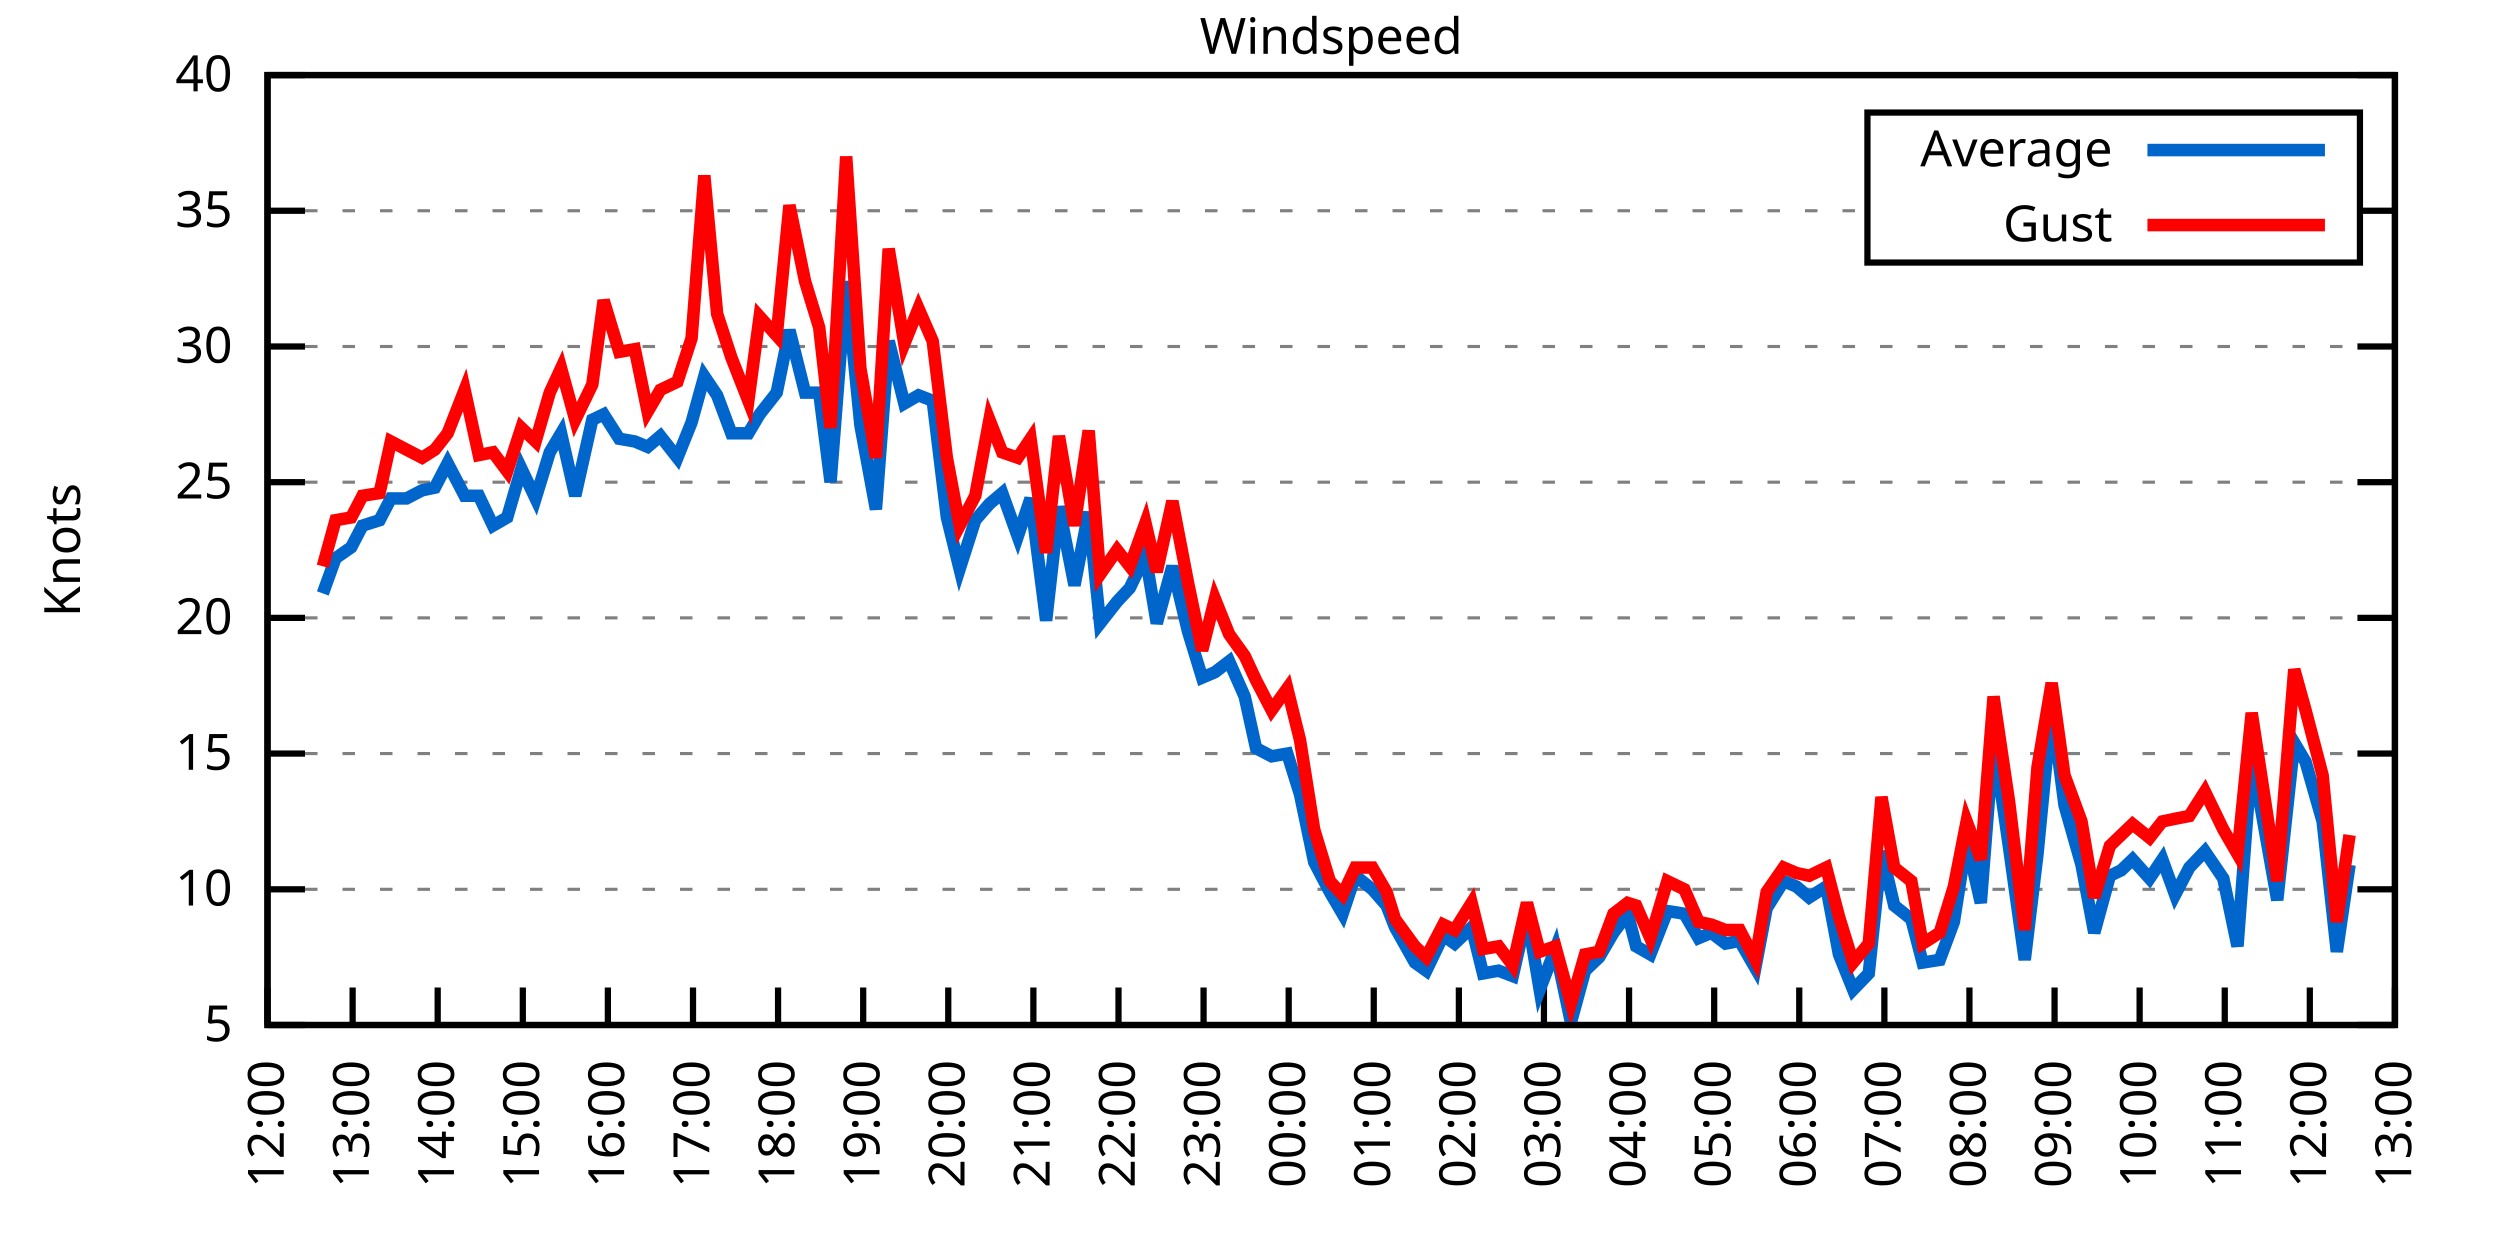
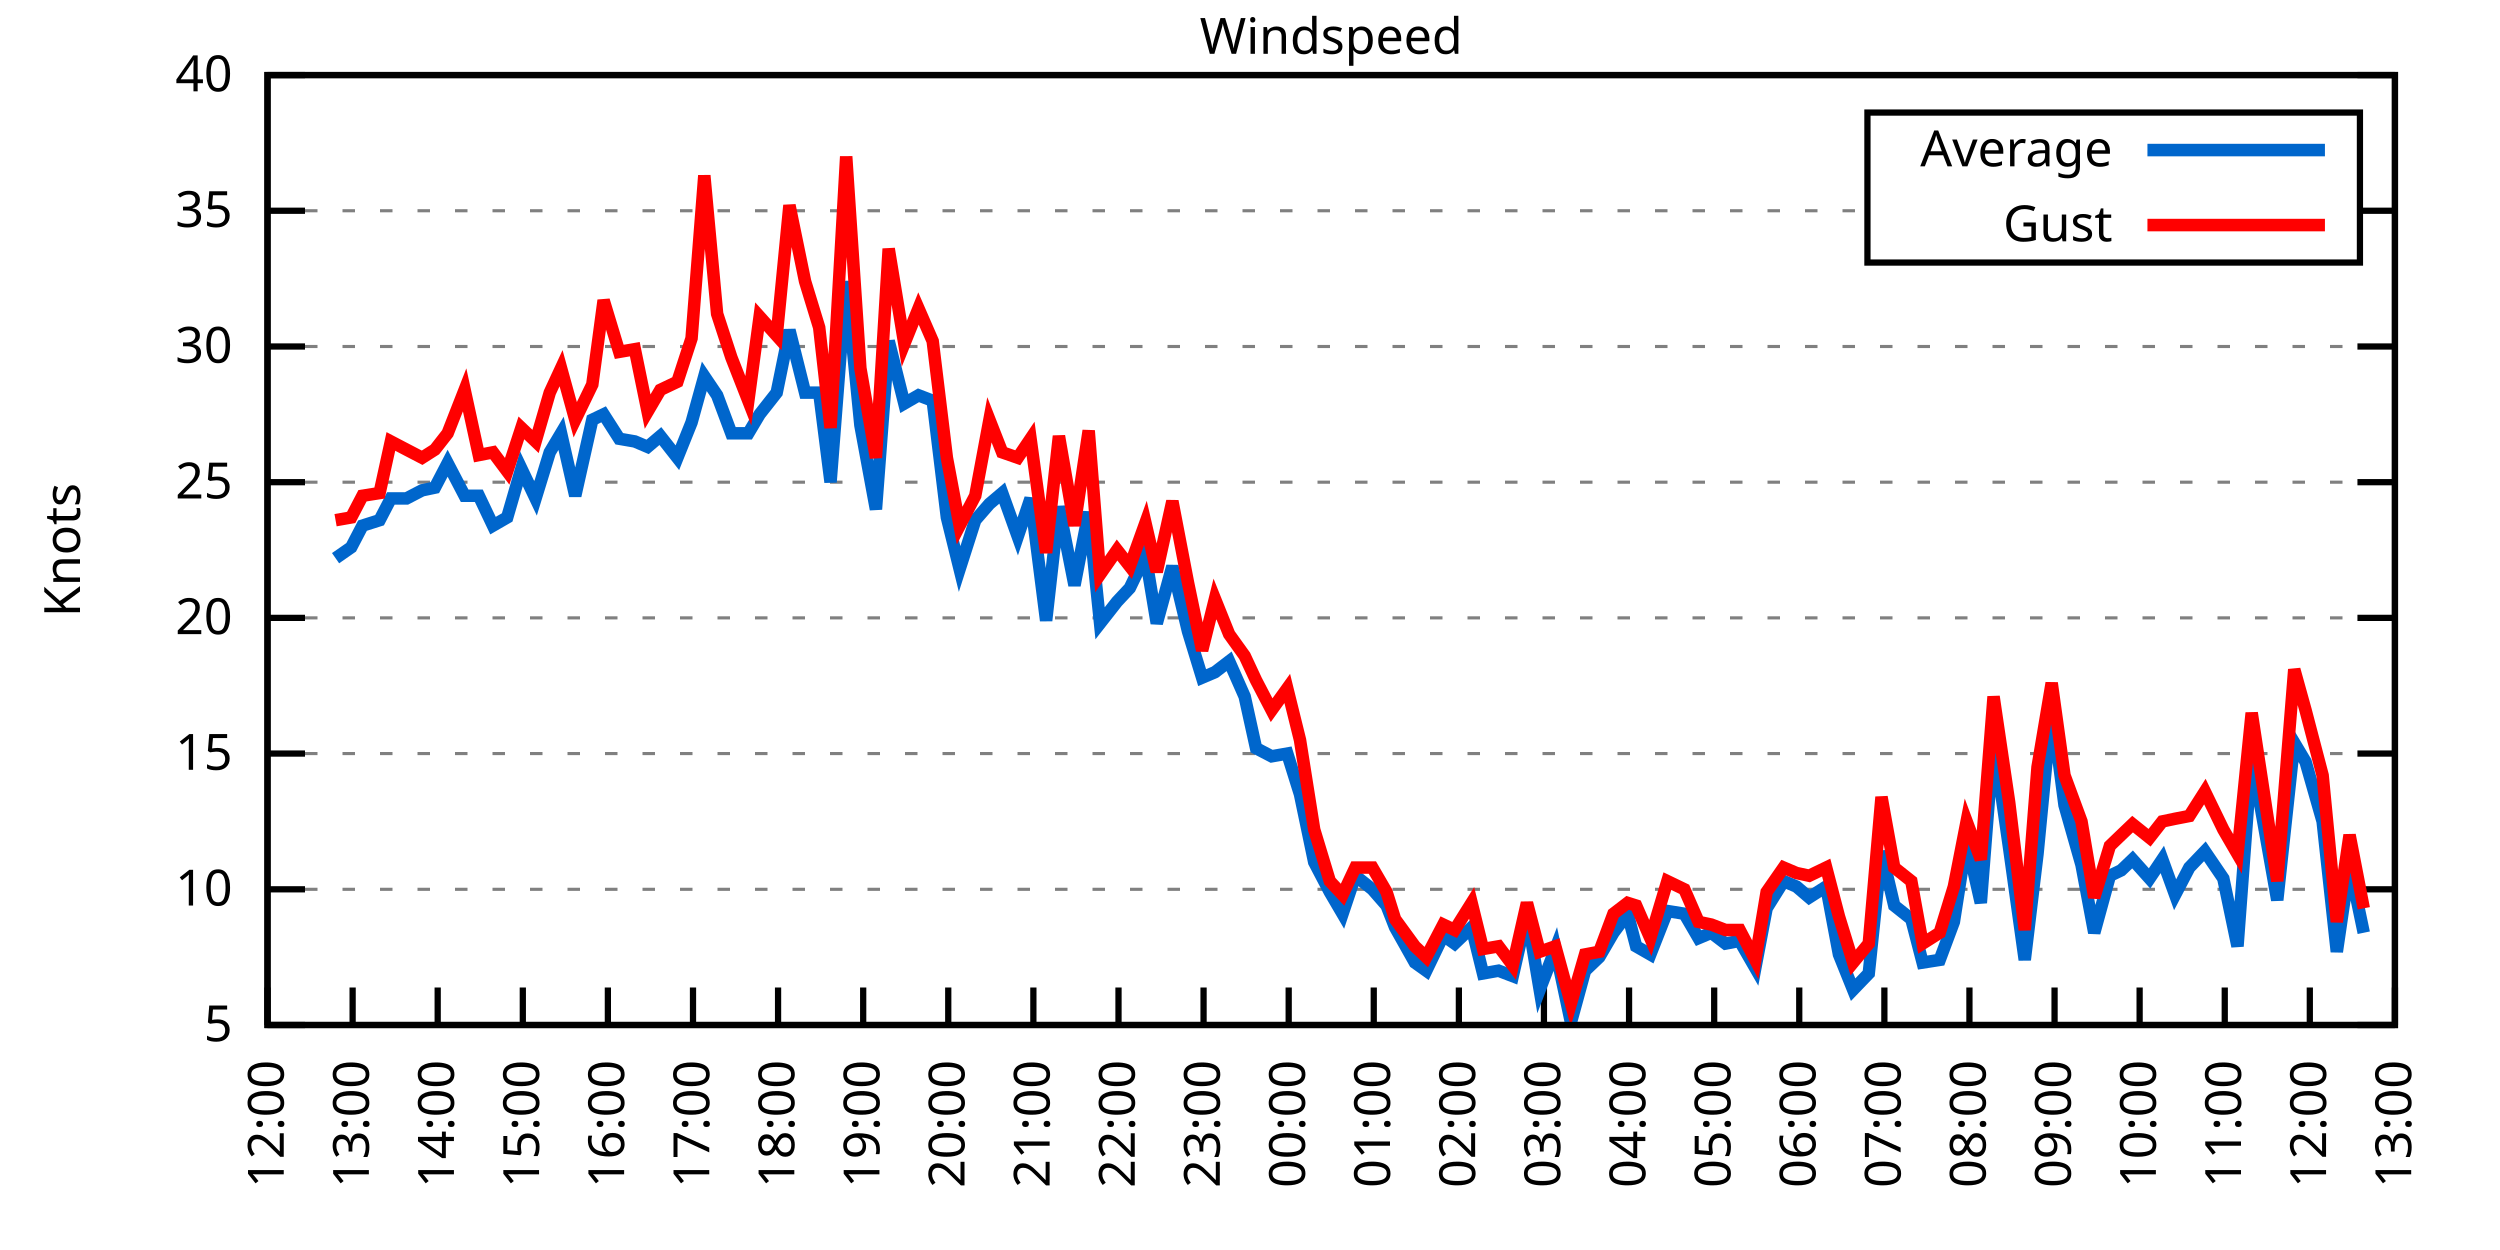
<svg xmlns="http://www.w3.org/2000/svg" xmlns:xlink="http://www.w3.org/1999/xlink" width="400" height="200" viewBox="0 0 400 200">
  <g id="gnuplot_canvas">
    <rect x="0" y="0" width="400" height="200" fill="none" />
    <defs>
      <circle id="gpDot" r="0.5" stroke-width="0.5" stroke="currentColor" />
      <path id="gpPt0" stroke-width="0.333" stroke="currentColor" d="M-1,0 h2 M0,-1 v2" />
      <path id="gpPt1" stroke-width="0.333" stroke="currentColor" d="M-1,-1 L1,1 M1,-1 L-1,1" />
      <path id="gpPt2" stroke-width="0.333" stroke="currentColor" d="M-1,0 L1,0 M0,-1 L0,1 M-1,-1 L1,1 M-1,1 L1,-1" />
      <rect id="gpPt3" stroke-width="0.333" stroke="currentColor" x="-1" y="-1" width="2" height="2" />
      <rect id="gpPt4" stroke-width="0.333" stroke="currentColor" fill="currentColor" x="-1" y="-1" width="2" height="2" />
      <circle id="gpPt5" stroke-width="0.333" stroke="currentColor" cx="0" cy="0" r="1" />
      <use xlink:href="#gpPt5" id="gpPt6" fill="currentColor" stroke="none" />
      <path id="gpPt7" stroke-width="0.333" stroke="currentColor" d="M0,-1.33 L-1.33,0.67 L1.33,0.67 z" />
      <use xlink:href="#gpPt7" id="gpPt8" fill="currentColor" stroke="none" />
      <use xlink:href="#gpPt7" id="gpPt9" stroke="currentColor" transform="rotate(180)" />
      <use xlink:href="#gpPt9" id="gpPt10" fill="currentColor" stroke="none" />
      <use xlink:href="#gpPt3" id="gpPt11" stroke="currentColor" transform="rotate(45)" />
      <use xlink:href="#gpPt11" id="gpPt12" fill="currentColor" stroke="none" />
      <path id="gpPt13" stroke-width="0.333" stroke="currentColor" d="M0,1.330 L1.265,0.411 L0.782,-1.067 L-0.782,-1.076 L-1.265,0.411 z" />
      <use xlink:href="#gpPt13" id="gpPt14" fill="currentColor" stroke="none" />
      <filter id="textbox" filterUnits="objectBoundingBox" x="0" y="0" height="1" width="1">
        <feFlood flood-color="white" flood-opacity="1" result="bgnd" />
        <feComposite in="SourceGraphic" in2="bgnd" operator="atop" />
      </filter>
      <filter id="greybox" filterUnits="objectBoundingBox" x="0" y="0" height="1" width="1">
        <feFlood flood-color="lightgrey" flood-opacity="1" result="grey" />
        <feComposite in="SourceGraphic" in2="grey" operator="atop" />
      </filter>
    </defs>
    <g fill="none" color="white" stroke="currentColor" stroke-width="1.00" stroke-linecap="butt" stroke-linejoin="miter">
</g>
    <g fill="none" color="black" stroke="currentColor" stroke-width="1.00" stroke-linecap="butt" stroke-linejoin="miter">
      <g stroke="none" shape-rendering="crispEdges">
        <polygon fill="rgb(255, 255, 255)" points="42.80,164.00 383.18,164.00 383.18,12.02 42.80,12.02 " />
      </g>
    </g>
    <g fill="none" color="black" stroke="currentColor" stroke-width="1.00" stroke-linecap="butt" stroke-linejoin="miter">
</g>
    <g fill="none" color="black" stroke="black" stroke-width="0.50" stroke-linecap="butt" stroke-linejoin="miter">
</g>
    <g fill="none" color="gray" stroke="currentColor" stroke-width="0.50" stroke-linecap="butt" stroke-linejoin="miter">
      <path stroke="gray" stroke-dasharray="2,4" class="gridline" d="M42.80,164.00 L383.19,164.00  " />
    </g>
    <g fill="none" color="gray" stroke="gray" stroke-width="1.00" stroke-linecap="butt" stroke-linejoin="miter">
</g>
    <g fill="none" color="black" stroke="currentColor" stroke-width="1.00" stroke-linecap="butt" stroke-linejoin="miter">
      <path stroke="black" d="M42.80,164.00 L48.80,164.00 M383.19,164.00 L377.19,164.00  " />
      <g transform="translate(37.20,166.60)" stroke="none" fill="black" font-family="Sans" font-size="8.00" text-anchor="end">
        <text>
          <tspan font-family="Sans"> 5</tspan>
        </text>
      </g>
    </g>
    <g fill="none" color="black" stroke="currentColor" stroke-width="1.00" stroke-linecap="butt" stroke-linejoin="miter">
</g>
    <g fill="none" color="black" stroke="black" stroke-width="0.50" stroke-linecap="butt" stroke-linejoin="miter">
</g>
    <g fill="none" color="gray" stroke="currentColor" stroke-width="0.50" stroke-linecap="butt" stroke-linejoin="miter">
      <path stroke="gray" stroke-dasharray="2,4" class="gridline" d="M42.80,142.29 L383.19,142.29  " />
    </g>
    <g fill="none" color="gray" stroke="gray" stroke-width="1.00" stroke-linecap="butt" stroke-linejoin="miter">
</g>
    <g fill="none" color="black" stroke="currentColor" stroke-width="1.00" stroke-linecap="butt" stroke-linejoin="miter">
      <path stroke="black" d="M42.80,142.29 L48.80,142.29 M383.19,142.29 L377.19,142.29  " />
      <g transform="translate(37.20,144.89)" stroke="none" fill="black" font-family="Sans" font-size="8.00" text-anchor="end">
        <text>
          <tspan font-family="Sans"> 10</tspan>
        </text>
      </g>
    </g>
    <g fill="none" color="black" stroke="currentColor" stroke-width="1.00" stroke-linecap="butt" stroke-linejoin="miter">
</g>
    <g fill="none" color="black" stroke="black" stroke-width="0.50" stroke-linecap="butt" stroke-linejoin="miter">
</g>
    <g fill="none" color="gray" stroke="currentColor" stroke-width="0.50" stroke-linecap="butt" stroke-linejoin="miter">
      <path stroke="gray" stroke-dasharray="2,4" class="gridline" d="M42.80,120.57 L383.19,120.57  " />
    </g>
    <g fill="none" color="gray" stroke="gray" stroke-width="1.00" stroke-linecap="butt" stroke-linejoin="miter">
</g>
    <g fill="none" color="black" stroke="currentColor" stroke-width="1.00" stroke-linecap="butt" stroke-linejoin="miter">
      <path stroke="black" d="M42.80,120.57 L48.80,120.57 M383.19,120.57 L377.19,120.57  " />
      <g transform="translate(37.20,123.17)" stroke="none" fill="black" font-family="Sans" font-size="8.00" text-anchor="end">
        <text>
          <tspan font-family="Sans"> 15</tspan>
        </text>
      </g>
    </g>
    <g fill="none" color="black" stroke="currentColor" stroke-width="1.00" stroke-linecap="butt" stroke-linejoin="miter">
</g>
    <g fill="none" color="black" stroke="black" stroke-width="0.50" stroke-linecap="butt" stroke-linejoin="miter">
</g>
    <g fill="none" color="gray" stroke="currentColor" stroke-width="0.50" stroke-linecap="butt" stroke-linejoin="miter">
      <path stroke="gray" stroke-dasharray="2,4" class="gridline" d="M42.80,98.86 L383.19,98.86  " />
    </g>
    <g fill="none" color="gray" stroke="gray" stroke-width="1.00" stroke-linecap="butt" stroke-linejoin="miter">
</g>
    <g fill="none" color="black" stroke="currentColor" stroke-width="1.00" stroke-linecap="butt" stroke-linejoin="miter">
      <path stroke="black" d="M42.80,98.86 L48.80,98.86 M383.19,98.86 L377.19,98.86  " />
      <g transform="translate(37.20,101.46)" stroke="none" fill="black" font-family="Sans" font-size="8.00" text-anchor="end">
        <text>
          <tspan font-family="Sans"> 20</tspan>
        </text>
      </g>
    </g>
    <g fill="none" color="black" stroke="currentColor" stroke-width="1.00" stroke-linecap="butt" stroke-linejoin="miter">
</g>
    <g fill="none" color="black" stroke="black" stroke-width="0.50" stroke-linecap="butt" stroke-linejoin="miter">
</g>
    <g fill="none" color="gray" stroke="currentColor" stroke-width="0.50" stroke-linecap="butt" stroke-linejoin="miter">
      <path stroke="gray" stroke-dasharray="2,4" class="gridline" d="M42.80,77.15 L383.19,77.15  " />
    </g>
    <g fill="none" color="gray" stroke="gray" stroke-width="1.00" stroke-linecap="butt" stroke-linejoin="miter">
</g>
    <g fill="none" color="black" stroke="currentColor" stroke-width="1.00" stroke-linecap="butt" stroke-linejoin="miter">
      <path stroke="black" d="M42.80,77.15 L48.80,77.15 M383.19,77.15 L377.19,77.15  " />
      <g transform="translate(37.20,79.75)" stroke="none" fill="black" font-family="Sans" font-size="8.00" text-anchor="end">
        <text>
          <tspan font-family="Sans"> 25</tspan>
        </text>
      </g>
    </g>
    <g fill="none" color="black" stroke="currentColor" stroke-width="1.00" stroke-linecap="butt" stroke-linejoin="miter">
</g>
    <g fill="none" color="black" stroke="black" stroke-width="0.50" stroke-linecap="butt" stroke-linejoin="miter">
</g>
    <g fill="none" color="gray" stroke="currentColor" stroke-width="0.50" stroke-linecap="butt" stroke-linejoin="miter">
      <path stroke="gray" stroke-dasharray="2,4" class="gridline" d="M42.80,55.44 L383.19,55.44  " />
    </g>
    <g fill="none" color="gray" stroke="gray" stroke-width="1.00" stroke-linecap="butt" stroke-linejoin="miter">
</g>
    <g fill="none" color="black" stroke="currentColor" stroke-width="1.00" stroke-linecap="butt" stroke-linejoin="miter">
      <path stroke="black" d="M42.80,55.44 L48.80,55.44 M383.19,55.44 L377.19,55.44  " />
      <g transform="translate(37.20,58.04)" stroke="none" fill="black" font-family="Sans" font-size="8.00" text-anchor="end">
        <text>
          <tspan font-family="Sans"> 30</tspan>
        </text>
      </g>
    </g>
    <g fill="none" color="black" stroke="currentColor" stroke-width="1.00" stroke-linecap="butt" stroke-linejoin="miter">
</g>
    <g fill="none" color="black" stroke="black" stroke-width="0.50" stroke-linecap="butt" stroke-linejoin="miter">
</g>
    <g fill="none" color="gray" stroke="currentColor" stroke-width="0.50" stroke-linecap="butt" stroke-linejoin="miter">
      <path stroke="gray" stroke-dasharray="2,4" class="gridline" d="M42.80,33.72 L298.79,33.72 M377.59,33.72 L383.19,33.72  " />
    </g>
    <g fill="none" color="gray" stroke="gray" stroke-width="1.00" stroke-linecap="butt" stroke-linejoin="miter">
</g>
    <g fill="none" color="black" stroke="currentColor" stroke-width="1.00" stroke-linecap="butt" stroke-linejoin="miter">
      <path stroke="black" d="M42.80,33.72 L48.80,33.72 M383.19,33.72 L377.19,33.72  " />
      <g transform="translate(37.20,36.32)" stroke="none" fill="black" font-family="Sans" font-size="8.00" text-anchor="end">
        <text>
          <tspan font-family="Sans"> 35</tspan>
        </text>
      </g>
    </g>
    <g fill="none" color="black" stroke="currentColor" stroke-width="1.00" stroke-linecap="butt" stroke-linejoin="miter">
</g>
    <g fill="none" color="black" stroke="black" stroke-width="0.50" stroke-linecap="butt" stroke-linejoin="miter">
</g>
    <g fill="none" color="gray" stroke="currentColor" stroke-width="0.50" stroke-linecap="butt" stroke-linejoin="miter">
      <path stroke="gray" stroke-dasharray="2,4" class="gridline" d="M42.80,12.01 L383.19,12.01  " />
    </g>
    <g fill="none" color="gray" stroke="gray" stroke-width="1.00" stroke-linecap="butt" stroke-linejoin="miter">
</g>
    <g fill="none" color="black" stroke="currentColor" stroke-width="1.00" stroke-linecap="butt" stroke-linejoin="miter">
      <path stroke="black" d="M42.80,12.01 L48.80,12.01 M383.19,12.01 L377.19,12.01  " />
      <g transform="translate(37.20,14.61)" stroke="none" fill="black" font-family="Sans" font-size="8.00" text-anchor="end">
        <text>
          <tspan font-family="Sans"> 40</tspan>
        </text>
      </g>
    </g>
    <g fill="none" color="black" stroke="currentColor" stroke-width="1.00" stroke-linecap="butt" stroke-linejoin="miter">
      <path stroke="black" d="M42.80,164.00 L42.80,158.00  " />
      <g transform="translate(45.40,169.60) rotate(270.00)" stroke="none" fill="black" font-family="Sans" font-size="8.00" text-anchor="end">
        <text>
          <tspan font-family="Sans">12:00</tspan>
        </text>
      </g>
    </g>
    <g fill="none" color="black" stroke="currentColor" stroke-width="1.00" stroke-linecap="butt" stroke-linejoin="miter">
      <path stroke="black" d="M56.42,164.00 L56.42,158.00  " />
      <g transform="translate(59.02,169.60) rotate(270.00)" stroke="none" fill="black" font-family="Sans" font-size="8.00" text-anchor="end">
        <text>
          <tspan font-family="Sans">13:00</tspan>
        </text>
      </g>
    </g>
    <g fill="none" color="black" stroke="currentColor" stroke-width="1.00" stroke-linecap="butt" stroke-linejoin="miter">
      <path stroke="black" d="M70.03,164.00 L70.03,158.00  " />
      <g transform="translate(72.63,169.60) rotate(270.00)" stroke="none" fill="black" font-family="Sans" font-size="8.00" text-anchor="end">
        <text>
          <tspan font-family="Sans">14:00</tspan>
        </text>
      </g>
    </g>
    <g fill="none" color="black" stroke="currentColor" stroke-width="1.00" stroke-linecap="butt" stroke-linejoin="miter">
      <path stroke="black" d="M83.65,164.00 L83.65,158.00  " />
      <g transform="translate(86.25,169.60) rotate(270.00)" stroke="none" fill="black" font-family="Sans" font-size="8.00" text-anchor="end">
        <text>
          <tspan font-family="Sans">15:00</tspan>
        </text>
      </g>
    </g>
    <g fill="none" color="black" stroke="currentColor" stroke-width="1.00" stroke-linecap="butt" stroke-linejoin="miter">
      <path stroke="black" d="M97.26,164.00 L97.26,158.00  " />
      <g transform="translate(99.86,169.60) rotate(270.00)" stroke="none" fill="black" font-family="Sans" font-size="8.00" text-anchor="end">
        <text>
          <tspan font-family="Sans">16:00</tspan>
        </text>
      </g>
    </g>
    <g fill="none" color="black" stroke="currentColor" stroke-width="1.00" stroke-linecap="butt" stroke-linejoin="miter">
      <path stroke="black" d="M110.88,164.00 L110.88,158.00  " />
      <g transform="translate(113.48,169.60) rotate(270.00)" stroke="none" fill="black" font-family="Sans" font-size="8.00" text-anchor="end">
        <text>
          <tspan font-family="Sans">17:00</tspan>
        </text>
      </g>
    </g>
    <g fill="none" color="black" stroke="currentColor" stroke-width="1.00" stroke-linecap="butt" stroke-linejoin="miter">
      <path stroke="black" d="M124.49,164.00 L124.49,158.00  " />
      <g transform="translate(127.09,169.60) rotate(270.00)" stroke="none" fill="black" font-family="Sans" font-size="8.00" text-anchor="end">
        <text>
          <tspan font-family="Sans">18:00</tspan>
        </text>
      </g>
    </g>
    <g fill="none" color="black" stroke="currentColor" stroke-width="1.00" stroke-linecap="butt" stroke-linejoin="miter">
      <path stroke="black" d="M138.11,164.00 L138.11,158.00  " />
      <g transform="translate(140.71,169.60) rotate(270.00)" stroke="none" fill="black" font-family="Sans" font-size="8.00" text-anchor="end">
        <text>
          <tspan font-family="Sans">19:00</tspan>
        </text>
      </g>
    </g>
    <g fill="none" color="black" stroke="currentColor" stroke-width="1.00" stroke-linecap="butt" stroke-linejoin="miter">
      <path stroke="black" d="M151.72,164.00 L151.72,158.00  " />
      <g transform="translate(154.32,169.60) rotate(270.00)" stroke="none" fill="black" font-family="Sans" font-size="8.00" text-anchor="end">
        <text>
          <tspan font-family="Sans">20:00</tspan>
        </text>
      </g>
    </g>
    <g fill="none" color="black" stroke="currentColor" stroke-width="1.00" stroke-linecap="butt" stroke-linejoin="miter">
      <path stroke="black" d="M165.34,164.00 L165.34,158.00  " />
      <g transform="translate(167.94,169.60) rotate(270.00)" stroke="none" fill="black" font-family="Sans" font-size="8.00" text-anchor="end">
        <text>
          <tspan font-family="Sans">21:00</tspan>
        </text>
      </g>
    </g>
    <g fill="none" color="black" stroke="currentColor" stroke-width="1.00" stroke-linecap="butt" stroke-linejoin="miter">
      <path stroke="black" d="M178.96,164.00 L178.96,158.00  " />
      <g transform="translate(181.56,169.60) rotate(270.00)" stroke="none" fill="black" font-family="Sans" font-size="8.00" text-anchor="end">
        <text>
          <tspan font-family="Sans">22:00</tspan>
        </text>
      </g>
    </g>
    <g fill="none" color="black" stroke="currentColor" stroke-width="1.00" stroke-linecap="butt" stroke-linejoin="miter">
      <path stroke="black" d="M192.57,164.00 L192.57,158.00  " />
      <g transform="translate(195.17,169.60) rotate(270.00)" stroke="none" fill="black" font-family="Sans" font-size="8.00" text-anchor="end">
        <text>
          <tspan font-family="Sans">23:00</tspan>
        </text>
      </g>
    </g>
    <g fill="none" color="black" stroke="currentColor" stroke-width="1.00" stroke-linecap="butt" stroke-linejoin="miter">
      <path stroke="black" d="M206.19,164.00 L206.19,158.00  " />
      <g transform="translate(208.79,169.60) rotate(270.00)" stroke="none" fill="black" font-family="Sans" font-size="8.00" text-anchor="end">
        <text>
          <tspan font-family="Sans">00:00</tspan>
        </text>
      </g>
    </g>
    <g fill="none" color="black" stroke="currentColor" stroke-width="1.00" stroke-linecap="butt" stroke-linejoin="miter">
      <path stroke="black" d="M219.80,164.00 L219.80,158.00  " />
      <g transform="translate(222.40,169.60) rotate(270.00)" stroke="none" fill="black" font-family="Sans" font-size="8.00" text-anchor="end">
        <text>
          <tspan font-family="Sans">01:00</tspan>
        </text>
      </g>
    </g>
    <g fill="none" color="black" stroke="currentColor" stroke-width="1.00" stroke-linecap="butt" stroke-linejoin="miter">
      <path stroke="black" d="M233.42,164.00 L233.42,158.00  " />
      <g transform="translate(236.02,169.60) rotate(270.00)" stroke="none" fill="black" font-family="Sans" font-size="8.00" text-anchor="end">
        <text>
          <tspan font-family="Sans">02:00</tspan>
        </text>
      </g>
    </g>
    <g fill="none" color="black" stroke="currentColor" stroke-width="1.00" stroke-linecap="butt" stroke-linejoin="miter">
      <path stroke="black" d="M247.03,164.00 L247.03,158.00  " />
      <g transform="translate(249.63,169.60) rotate(270.00)" stroke="none" fill="black" font-family="Sans" font-size="8.00" text-anchor="end">
        <text>
          <tspan font-family="Sans">03:00</tspan>
        </text>
      </g>
    </g>
    <g fill="none" color="black" stroke="currentColor" stroke-width="1.00" stroke-linecap="butt" stroke-linejoin="miter">
      <path stroke="black" d="M260.65,164.00 L260.65,158.00  " />
      <g transform="translate(263.25,169.60) rotate(270.00)" stroke="none" fill="black" font-family="Sans" font-size="8.00" text-anchor="end">
        <text>
          <tspan font-family="Sans">04:00</tspan>
        </text>
      </g>
    </g>
    <g fill="none" color="black" stroke="currentColor" stroke-width="1.00" stroke-linecap="butt" stroke-linejoin="miter">
      <path stroke="black" d="M274.27,164.00 L274.27,158.00  " />
      <g transform="translate(276.87,169.60) rotate(270.00)" stroke="none" fill="black" font-family="Sans" font-size="8.00" text-anchor="end">
        <text>
          <tspan font-family="Sans">05:00</tspan>
        </text>
      </g>
    </g>
    <g fill="none" color="black" stroke="currentColor" stroke-width="1.00" stroke-linecap="butt" stroke-linejoin="miter">
      <path stroke="black" d="M287.88,164.00 L287.88,158.00  " />
      <g transform="translate(290.48,169.60) rotate(270.00)" stroke="none" fill="black" font-family="Sans" font-size="8.00" text-anchor="end">
        <text>
          <tspan font-family="Sans">06:00</tspan>
        </text>
      </g>
    </g>
    <g fill="none" color="black" stroke="currentColor" stroke-width="1.00" stroke-linecap="butt" stroke-linejoin="miter">
      <path stroke="black" d="M301.50,164.00 L301.50,158.00  " />
      <g transform="translate(304.10,169.60) rotate(270.00)" stroke="none" fill="black" font-family="Sans" font-size="8.00" text-anchor="end">
        <text>
          <tspan font-family="Sans">07:00</tspan>
        </text>
      </g>
    </g>
    <g fill="none" color="black" stroke="currentColor" stroke-width="1.00" stroke-linecap="butt" stroke-linejoin="miter">
      <path stroke="black" d="M315.11,164.00 L315.11,158.00  " />
      <g transform="translate(317.71,169.60) rotate(270.00)" stroke="none" fill="black" font-family="Sans" font-size="8.00" text-anchor="end">
        <text>
          <tspan font-family="Sans">08:00</tspan>
        </text>
      </g>
    </g>
    <g fill="none" color="black" stroke="currentColor" stroke-width="1.00" stroke-linecap="butt" stroke-linejoin="miter">
      <path stroke="black" d="M328.73,164.00 L328.73,158.00  " />
      <g transform="translate(331.33,169.60) rotate(270.00)" stroke="none" fill="black" font-family="Sans" font-size="8.00" text-anchor="end">
        <text>
          <tspan font-family="Sans">09:00</tspan>
        </text>
      </g>
    </g>
    <g fill="none" color="black" stroke="currentColor" stroke-width="1.00" stroke-linecap="butt" stroke-linejoin="miter">
      <path stroke="black" d="M342.34,164.00 L342.34,158.00  " />
      <g transform="translate(344.94,169.60) rotate(270.00)" stroke="none" fill="black" font-family="Sans" font-size="8.00" text-anchor="end">
        <text>
          <tspan font-family="Sans">10:00</tspan>
        </text>
      </g>
    </g>
    <g fill="none" color="black" stroke="currentColor" stroke-width="1.00" stroke-linecap="butt" stroke-linejoin="miter">
      <path stroke="black" d="M355.96,164.00 L355.96,158.00  " />
      <g transform="translate(358.56,169.60) rotate(270.00)" stroke="none" fill="black" font-family="Sans" font-size="8.00" text-anchor="end">
        <text>
          <tspan font-family="Sans">11:00</tspan>
        </text>
      </g>
    </g>
    <g fill="none" color="black" stroke="currentColor" stroke-width="1.00" stroke-linecap="butt" stroke-linejoin="miter">
      <path stroke="black" d="M369.57,164.00 L369.57,158.00  " />
      <g transform="translate(372.17,169.60) rotate(270.00)" stroke="none" fill="black" font-family="Sans" font-size="8.00" text-anchor="end">
        <text>
          <tspan font-family="Sans">12:00</tspan>
        </text>
      </g>
    </g>
    <g fill="none" color="black" stroke="currentColor" stroke-width="1.00" stroke-linecap="butt" stroke-linejoin="miter">
      <path stroke="black" d="M383.19,164.00 L383.19,158.00  " />
      <g transform="translate(385.79,169.60) rotate(270.00)" stroke="none" fill="black" font-family="Sans" font-size="8.00" text-anchor="end">
        <text>
          <tspan font-family="Sans">13:00</tspan>
        </text>
      </g>
    </g>
    <g fill="none" color="black" stroke="currentColor" stroke-width="1.00" stroke-linecap="butt" stroke-linejoin="miter">
</g>
    <g fill="none" color="black" stroke="currentColor" stroke-width="1.00" stroke-linecap="butt" stroke-linejoin="miter">
      <path stroke="black" d="M42.80,12.01 L42.80,164.00 L383.19,164.00 L383.19,12.01 L42.80,12.01 Z  " />
    </g>
    <g fill="none" color="black" stroke="currentColor" stroke-width="1.00" stroke-linecap="butt" stroke-linejoin="miter">
</g>
    <g fill="none" color="black" stroke="currentColor" stroke-width="1.00" stroke-linecap="butt" stroke-linejoin="miter">
      <path stroke="black" d="M298.79,42.01 L298.79,18.01 L377.59,18.01 L377.59,42.01 L298.79,42.01 Z  " />
    </g>
    <g id="Windspeed_plot_1">
      <g fill="none" color="white" stroke="black" stroke-width="2.00" stroke-linecap="butt" stroke-linejoin="miter">
</g>
      <g fill="none" color="black" stroke="currentColor" stroke-width="2.00" stroke-linecap="butt" stroke-linejoin="miter">
        <g transform="translate(337.99,26.61)" stroke="none" fill="black" font-family="Sans" font-size="8.00" text-anchor="end">
          <text>
            <tspan font-family="Sans">Average</tspan>
          </text>
        </g>
      </g>
      <g fill="none" color="black" stroke="currentColor" stroke-width="2.00" stroke-linecap="butt" stroke-linejoin="miter">
-         <path stroke="rgb(  0, 102, 204)" d="M343.59,24.01 L371.99,24.01 M51.65,94.95 L53.69,89.31 L56.19,87.57 L58.00,84.10 L60.73,83.23 L62.54,79.75   L65.04,79.75 L67.54,78.45 L69.58,78.02 L71.62,74.11 L74.34,79.32 L76.61,79.32 L78.88,84.10 L81.15,82.79   L83.42,74.98 L85.69,79.75 L87.96,72.37 L89.77,69.33 L92.04,79.32 L94.77,67.16 L96.58,66.29 L99.08,70.20   L101.57,70.63 L103.62,71.50 L105.66,69.77 L108.38,73.24 L110.65,67.59 L112.69,60.21 L114.74,63.25 L117.01,69.33   L119.73,69.33 L121.54,66.29 L124.27,62.82 L126.31,52.83 L128.81,62.82 L131.07,62.82 L132.89,77.15 L135.39,45.01   L137.66,68.03 L140.15,81.49 L142.19,54.57 L144.69,64.56 L146.96,63.25 L149.23,64.12 L151.50,82.79 L153.54,91.04   L156.04,83.23 L158.31,80.62 L160.35,78.89 L162.84,85.83 L164.89,79.75 L167.38,99.30 L169.43,81.06 L171.92,93.65   L174.19,81.93 L176.01,99.73 L178.73,96.26 L180.77,94.08 L183.27,88.87 L185.08,99.73 L187.58,90.61 L190.08,101.03   L192.34,108.42 L194.39,107.55 L196.66,105.81 L199.15,111.45 L200.97,119.71 L203.46,121.01 L205.96,120.57 L208.00,127.09   L210.27,137.94 L212.77,142.72 L214.81,146.20 L216.85,140.12 L219.58,142.29 L221.85,144.89 L223.21,148.37 L226.38,154.01   L228.20,155.31 L230.92,149.67 L232.74,150.97 L235.46,148.37 L237.28,155.75 L239.77,155.31 L242.04,156.18 L244.31,146.20   L246.35,158.35 L248.85,151.84 L251.35,163.57 L253.61,155.31 L255.88,153.14 L258.15,149.24 L260.42,146.20 L261.78,151.41   L264.05,152.71 L266.78,145.76 L269.50,146.20 L271.77,150.10 L273.81,149.24 L276.08,150.97 L278.35,150.54 L280.85,154.88   L282.66,145.33 L285.38,140.98 L287.43,141.85 L289.47,143.59 L292.19,141.85 L294.23,152.71 L296.50,158.35 L299.00,155.75   L301.04,136.21 L303.08,144.89 L305.81,147.06 L307.62,154.01 L310.35,153.58 L312.62,147.50 L314.66,134.47 L316.93,144.46   L318.97,118.40 L321.47,135.77 L323.96,153.58 L326.00,136.64 L328.27,113.19 L330.32,128.83 L333.04,138.38 L335.08,149.24   L337.58,140.12 L339.39,139.25 L341.21,137.51 L343.93,140.55 L345.97,137.51 L348.02,143.16 L350.29,138.81 L352.78,136.21   L355.73,140.55 L358.00,151.41 L360.27,121.01 L364.36,144.02 L367.08,118.84 L368.89,121.88 L371.62,131.43 L373.89,152.28   L375.93,138.38  " />
+         <path stroke="rgb(  0, 102, 204)" d="M343.59,24.01 L371.99,24.01 M53.69,89.31 L56.19,87.57 L58.00,84.10 L60.73,83.23 L62.54,79.75 L65.04,79.75   L67.54,78.45 L69.58,78.02 L71.62,74.11 L74.34,79.32 L76.61,79.32 L78.88,84.10 L81.15,82.79 L83.42,74.98   L85.69,79.75 L87.96,72.37 L89.77,69.33 L92.04,79.32 L94.77,67.16 L96.58,66.29 L99.08,70.20 L101.57,70.63   L103.62,71.50 L105.66,69.77 L108.38,73.24 L110.65,67.59 L112.69,60.21 L114.74,63.25 L117.01,69.33 L119.73,69.33   L121.54,66.29 L124.27,62.82 L126.31,52.83 L128.81,62.82 L131.07,62.82 L132.89,77.15 L135.39,45.01 L137.66,68.03   L140.15,81.49 L142.19,54.57 L144.69,64.56 L146.96,63.25 L149.23,64.12 L151.50,82.79 L153.54,91.04 L156.04,83.23   L158.31,80.62 L160.35,78.89 L162.84,85.83 L164.89,79.75 L167.38,99.30 L169.43,81.06 L171.92,93.65 L174.19,81.93   L176.01,99.73 L178.73,96.26 L180.77,94.08 L183.27,88.87 L185.08,99.73 L187.58,90.61 L190.08,101.03 L192.34,108.42   L194.39,107.55 L196.66,105.81 L199.15,111.45 L200.97,119.71 L203.46,121.01 L205.96,120.57 L208.00,127.09 L210.27,137.94   L212.77,142.72 L214.81,146.20 L216.85,140.12 L219.58,142.29 L221.85,144.89 L223.21,148.37 L226.38,154.01 L228.20,155.31   L230.92,149.67 L232.74,150.97 L235.46,148.37 L237.28,155.75 L239.77,155.31 L242.04,156.18 L244.31,146.20 L246.35,158.35   L248.85,151.84 L251.35,163.57 L253.61,155.31 L255.88,153.14 L258.15,149.24 L260.42,146.20 L261.78,151.41 L264.05,152.71   L266.78,145.76 L269.50,146.20 L271.77,150.10 L273.81,149.24 L276.08,150.97 L278.35,150.54 L280.85,154.88 L282.66,145.33   L285.38,140.98 L287.43,141.85 L289.47,143.59 L292.19,141.85 L294.23,152.71 L296.50,158.35 L299.00,155.75 L301.04,136.21   L303.08,144.89 L305.81,147.06 L307.62,154.01 L310.35,153.58 L312.62,147.50 L314.66,134.47 L316.93,144.46 L318.97,118.40   L321.47,135.77 L323.96,153.58 L326.00,136.64 L328.27,113.19 L330.32,128.83 L333.04,138.38 L335.08,149.24 L337.58,140.12   L339.39,139.25 L341.21,137.51 L343.93,140.55 L345.97,137.51 L348.02,143.16 L350.29,138.81 L352.78,136.21 L355.73,140.55   L358.00,151.41 L360.27,121.01 L364.36,144.02 L367.08,118.84 L368.89,121.88 L371.62,131.43 L373.89,152.28 L375.93,138.38   L378.20,149.24  " />
      </g>
    </g>
    <g id="Windspeed_plot_2">
      <g fill="none" color="black" stroke="currentColor" stroke-width="2.00" stroke-linecap="butt" stroke-linejoin="miter">
        <g transform="translate(337.99,38.61)" stroke="none" fill="black" font-family="Sans" font-size="8.00" text-anchor="end">
          <text>
            <tspan font-family="Sans">Gust</tspan>
          </text>
        </g>
      </g>
      <g fill="none" color="black" stroke="currentColor" stroke-width="2.00" stroke-linecap="butt" stroke-linejoin="miter">
-         <path stroke="rgb(255,   0,   0)" d="M343.59,36.01 L371.99,36.01 M51.65,90.61 L53.69,83.23 L56.19,82.79 L58.00,79.32 L60.73,78.89 L62.54,70.63   L65.04,71.94 L67.54,73.24 L69.58,71.94 L71.62,69.33 L74.34,62.38 L76.61,72.81 L78.88,72.37 L81.15,75.41   L83.42,68.46 L85.69,70.63 L87.96,62.82 L89.77,58.91 L92.04,67.16 L94.77,61.52 L96.58,48.05 L99.08,56.30   L101.57,55.87 L103.62,65.86 L105.66,62.38 L108.38,61.08 L110.65,54.13 L112.69,28.08 L114.74,50.22 L117.01,57.17   L119.73,64.12 L121.54,50.66 L124.27,53.70 L126.31,32.85 L128.81,45.01 L131.07,52.40 L132.89,68.46 L135.39,25.04   L137.66,58.91 L140.15,73.24 L142.19,39.80 L144.69,55.00 L146.96,49.36 L149.23,54.57 L151.50,73.24 L153.54,84.10   L156.04,79.32 L158.31,67.16 L160.35,72.37 L162.84,73.24 L164.89,70.20 L167.38,88.44 L169.43,69.77 L171.92,84.10   L174.19,68.90 L176.01,91.91 L178.73,88.00 L180.77,90.61 L183.27,83.66 L185.08,91.48 L187.58,80.19 L190.08,93.22   L192.34,104.07 L194.39,95.82 L196.66,101.47 L199.15,104.94 L200.97,108.85 L203.46,113.63 L205.96,110.15 L208.00,118.40   L210.27,132.73 L212.77,140.98 L214.81,143.16 L216.85,138.81 L219.58,138.81 L221.85,142.72 L223.21,147.06 L226.38,151.41   L228.20,153.14 L230.92,147.93 L232.74,148.80 L235.46,144.46 L237.28,151.84 L239.77,151.41 L242.04,154.45 L244.31,144.46   L246.35,152.28 L248.85,151.41 L251.35,160.53 L253.61,152.71 L255.88,152.28 L258.15,146.20 L260.42,144.46 L261.78,144.89   L264.05,150.10 L266.78,140.98 L269.50,142.29 L271.77,147.50 L273.81,147.93 L276.08,148.80 L278.35,148.80 L280.85,153.58   L282.66,142.72 L285.38,138.81 L287.43,139.68 L289.47,140.12 L292.19,138.81 L294.23,146.63 L296.50,154.01 L299.00,150.97   L301.04,127.52 L303.08,138.81 L305.81,140.98 L307.62,150.97 L310.35,149.24 L312.62,141.85 L314.66,131.43 L316.93,137.51   L318.97,111.45 L321.47,128.39 L323.96,148.80 L326.00,122.75 L328.27,109.28 L330.32,124.05 L333.04,131.43 L335.08,143.59   L337.58,135.34 L339.39,133.60 L341.21,131.86 L343.93,134.04 L345.97,131.43 L348.02,131.00 L350.29,130.56 L352.78,126.65   L355.73,132.73 L358.00,136.64 L360.27,114.06 L364.36,140.98 L367.08,107.11 L368.89,113.63 L371.62,124.05 L373.89,147.50   L375.93,133.60  " />
+         <path stroke="rgb(255,   0,   0)" d="M343.59,36.01 L371.99,36.01 M53.69,83.23 L56.19,82.79 L58.00,79.32 L60.73,78.89 L62.54,70.63 L65.04,71.94   L67.54,73.24 L69.58,71.94 L71.62,69.33 L74.34,62.38 L76.61,72.81 L78.88,72.37 L81.15,75.41 L83.42,68.46   L85.69,70.63 L87.96,62.82 L89.77,58.91 L92.04,67.16 L94.77,61.52 L96.58,48.05 L99.08,56.30 L101.57,55.87   L103.62,65.86 L105.66,62.38 L108.38,61.08 L110.65,54.13 L112.69,28.08 L114.74,50.22 L117.01,57.17 L119.73,64.12   L121.54,50.66 L124.27,53.70 L126.31,32.85 L128.81,45.01 L131.07,52.40 L132.89,68.46 L135.39,25.04 L137.66,58.91   L140.15,73.24 L142.19,39.80 L144.69,55.00 L146.96,49.36 L149.23,54.57 L151.50,73.24 L153.54,84.10 L156.04,79.32   L158.31,67.16 L160.35,72.37 L162.84,73.24 L164.89,70.20 L167.38,88.44 L169.43,69.77 L171.92,84.10 L174.19,68.90   L176.01,91.91 L178.73,88.00 L180.77,90.61 L183.27,83.66 L185.08,91.48 L187.58,80.19 L190.08,93.22 L192.34,104.07   L194.39,95.82 L196.66,101.47 L199.15,104.94 L200.97,108.85 L203.46,113.63 L205.96,110.15 L208.00,118.40 L210.27,132.73   L212.77,140.98 L214.81,143.16 L216.85,138.81 L219.58,138.81 L221.85,142.72 L223.21,147.06 L226.38,151.41 L228.20,153.14   L230.92,147.93 L232.74,148.80 L235.46,144.46 L237.28,151.84 L239.77,151.41 L242.04,154.45 L244.31,144.46 L246.35,152.28   L248.85,151.41 L251.35,160.53 L253.61,152.71 L255.88,152.28 L258.15,146.20 L260.42,144.46 L261.78,144.89 L264.05,150.10   L266.78,140.98 L269.50,142.29 L271.77,147.50 L273.81,147.93 L276.08,148.80 L278.35,148.80 L280.85,153.58 L282.66,142.72   L285.38,138.81 L287.43,139.68 L289.47,140.12 L292.19,138.81 L294.23,146.63 L296.50,154.01 L299.00,150.97 L301.04,127.52   L303.08,138.81 L305.81,140.98 L307.62,150.97 L310.35,149.24 L312.62,141.85 L314.66,131.43 L316.93,137.51 L318.97,111.45   L321.47,128.39 L323.96,148.80 L326.00,122.75 L328.27,109.28 L330.32,124.05 L333.04,131.43 L335.08,143.59 L337.58,135.34   L339.39,133.60 L341.21,131.86 L343.93,134.04 L345.97,131.43 L348.02,131.00 L350.29,130.56 L352.78,126.65 L355.73,132.73   L358.00,136.64 L360.27,114.06 L364.36,140.98 L367.08,107.11 L368.89,113.63 L371.62,124.05 L373.89,147.50 L375.93,133.60   L378.20,145.33  " />
      </g>
    </g>
    <g fill="none" color="black" stroke="currentColor" stroke-width="2.00" stroke-linecap="butt" stroke-linejoin="miter">
</g>
    <g fill="none" color="black" stroke="black" stroke-width="1.00" stroke-linecap="butt" stroke-linejoin="miter">
</g>
    <g fill="none" color="black" stroke="currentColor" stroke-width="1.00" stroke-linecap="butt" stroke-linejoin="miter">
      <path stroke="black" d="M42.80,12.01 L42.80,164.00 L383.19,164.00 L383.19,12.01 L42.80,12.01 Z  " />
      <g transform="translate(12.80,88.01) rotate(270.00)" stroke="none" fill="black" font-family="Sans" font-size="8.00" text-anchor="middle">
        <text>
          <tspan font-family="Sans">Knots</tspan>
        </text>
      </g>
    </g>
    <g fill="none" color="black" stroke="currentColor" stroke-width="1.00" stroke-linecap="butt" stroke-linejoin="miter">
</g>
    <g fill="none" color="black" stroke="currentColor" stroke-width="1.00" stroke-linecap="butt" stroke-linejoin="miter">
      <g transform="translate(212.99,8.61)" stroke="none" fill="black" font-family="Sans" font-size="8.00" text-anchor="middle">
        <text>
          <tspan font-family="Sans">Windspeed</tspan>
        </text>
      </g>
    </g>
    <g fill="none" color="black" stroke="currentColor" stroke-width="1.00" stroke-linecap="butt" stroke-linejoin="miter">
</g>
  </g>
</svg>
